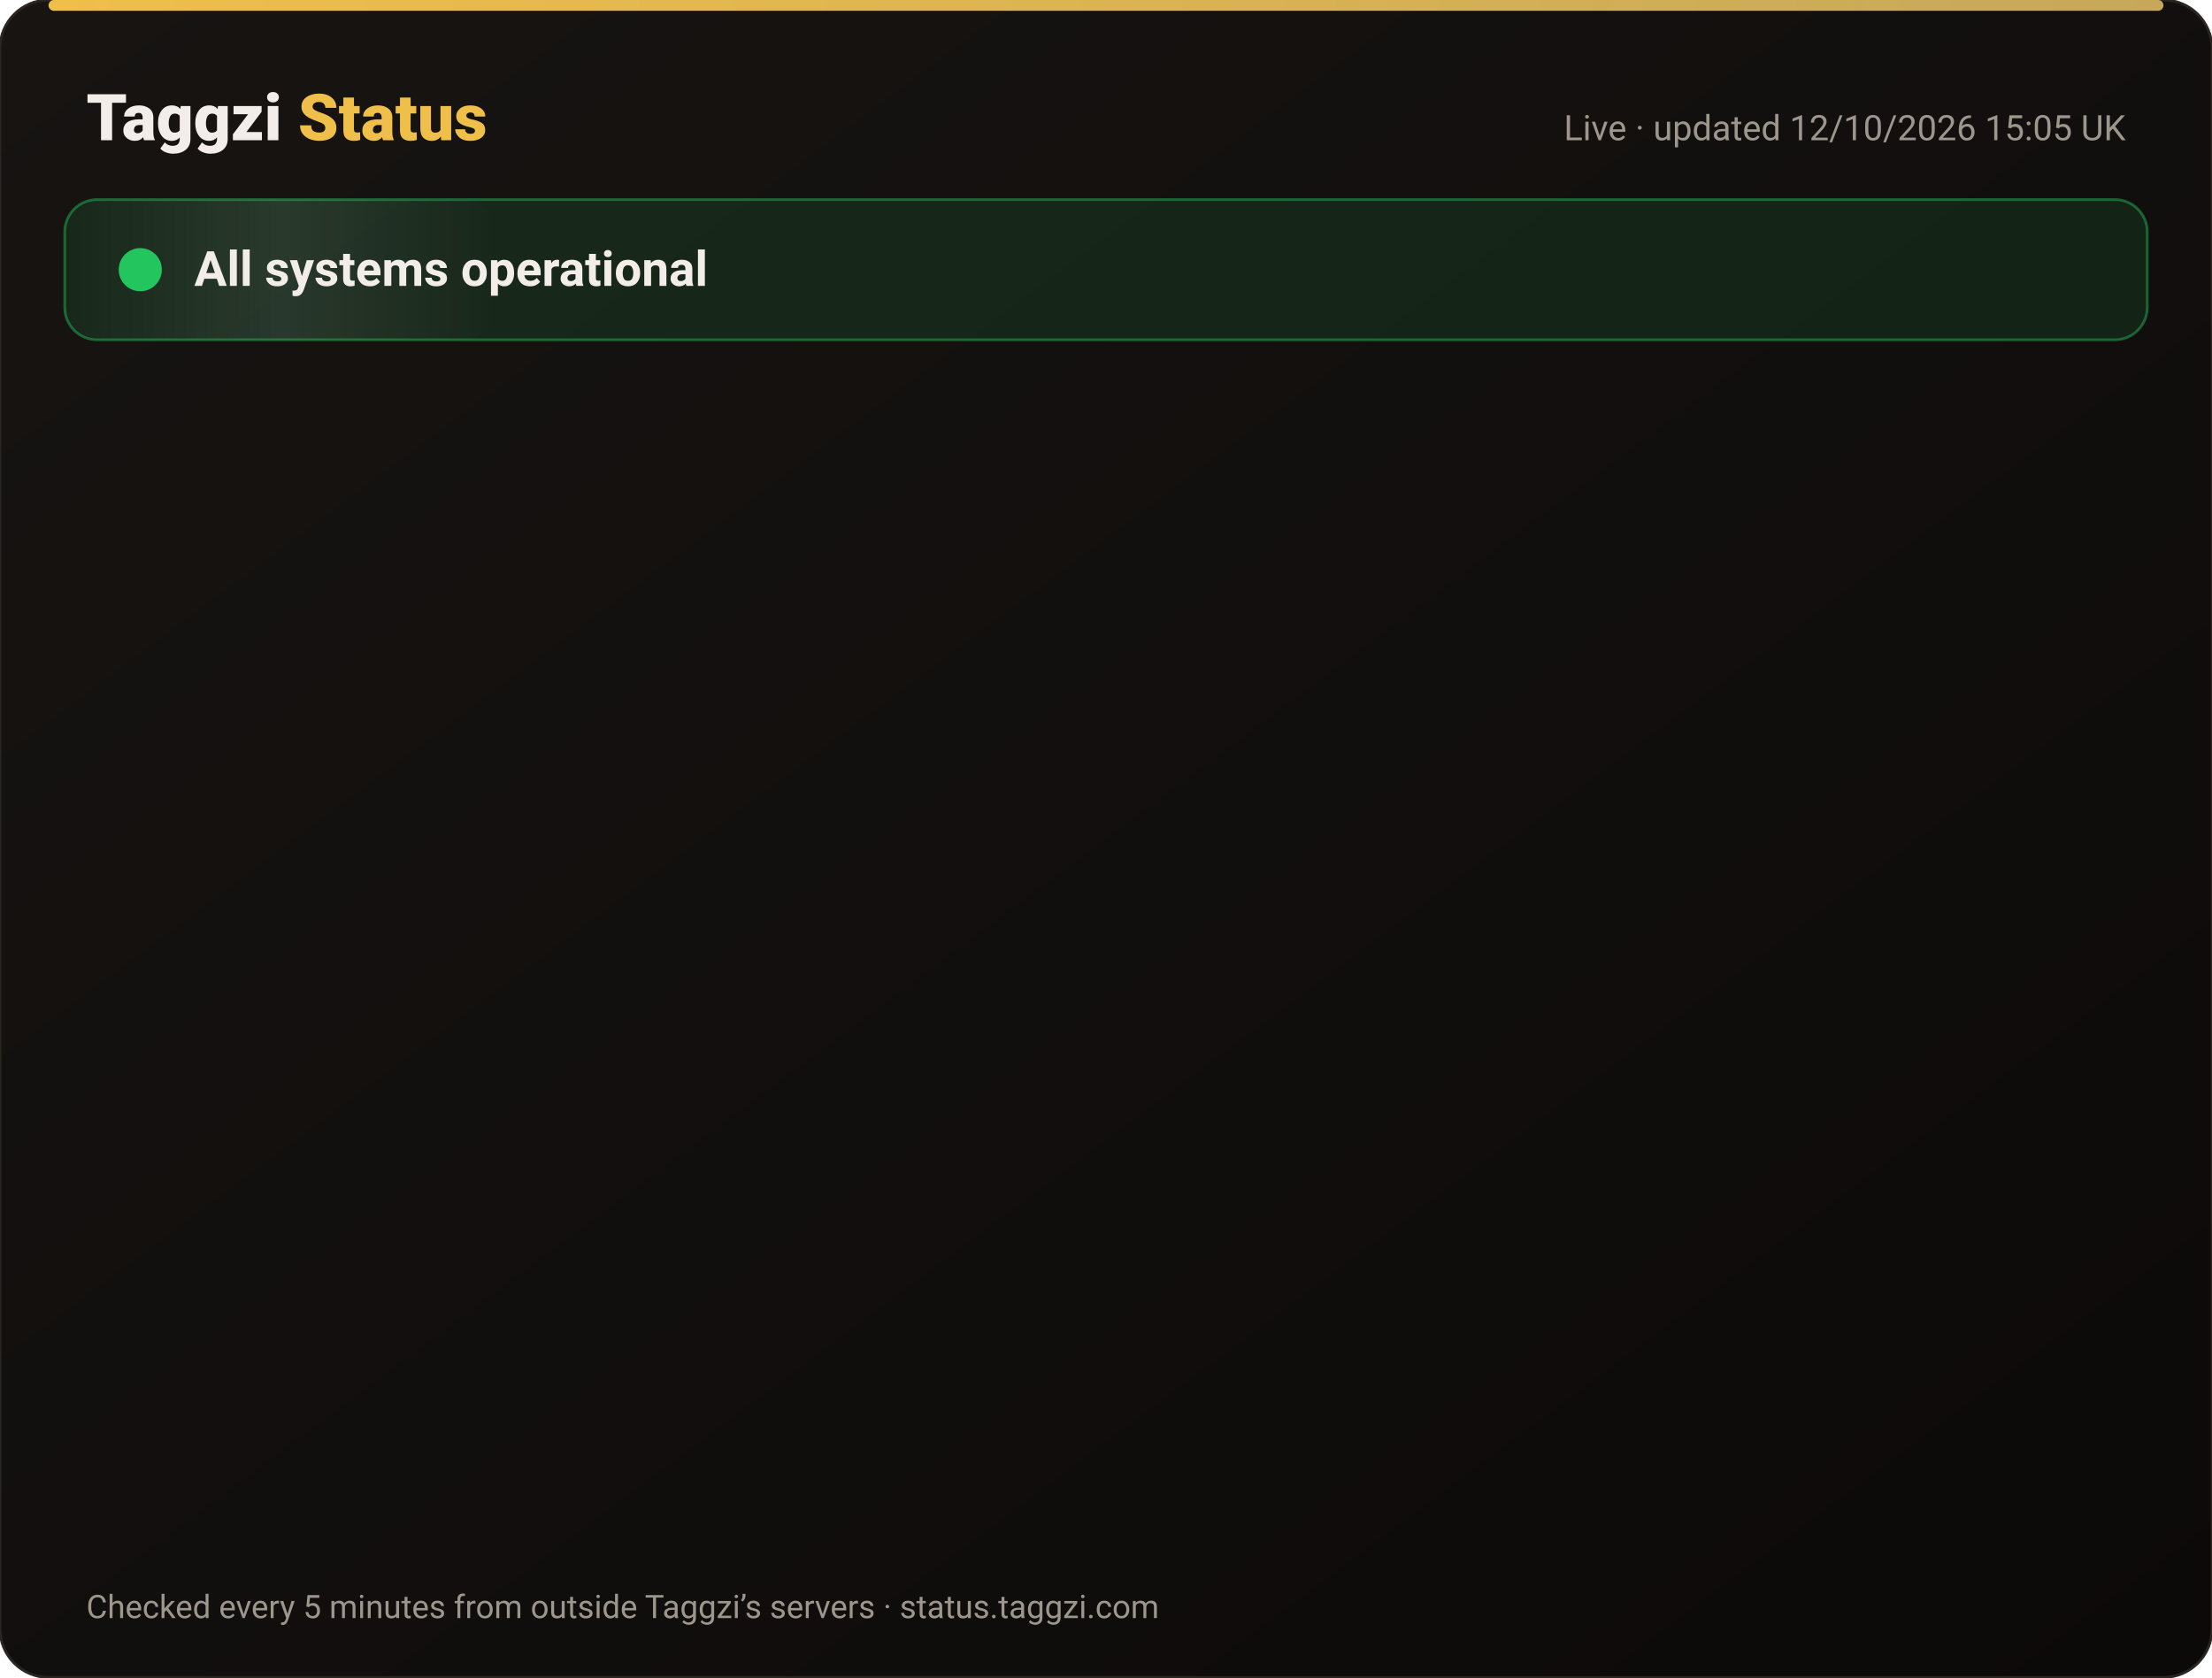
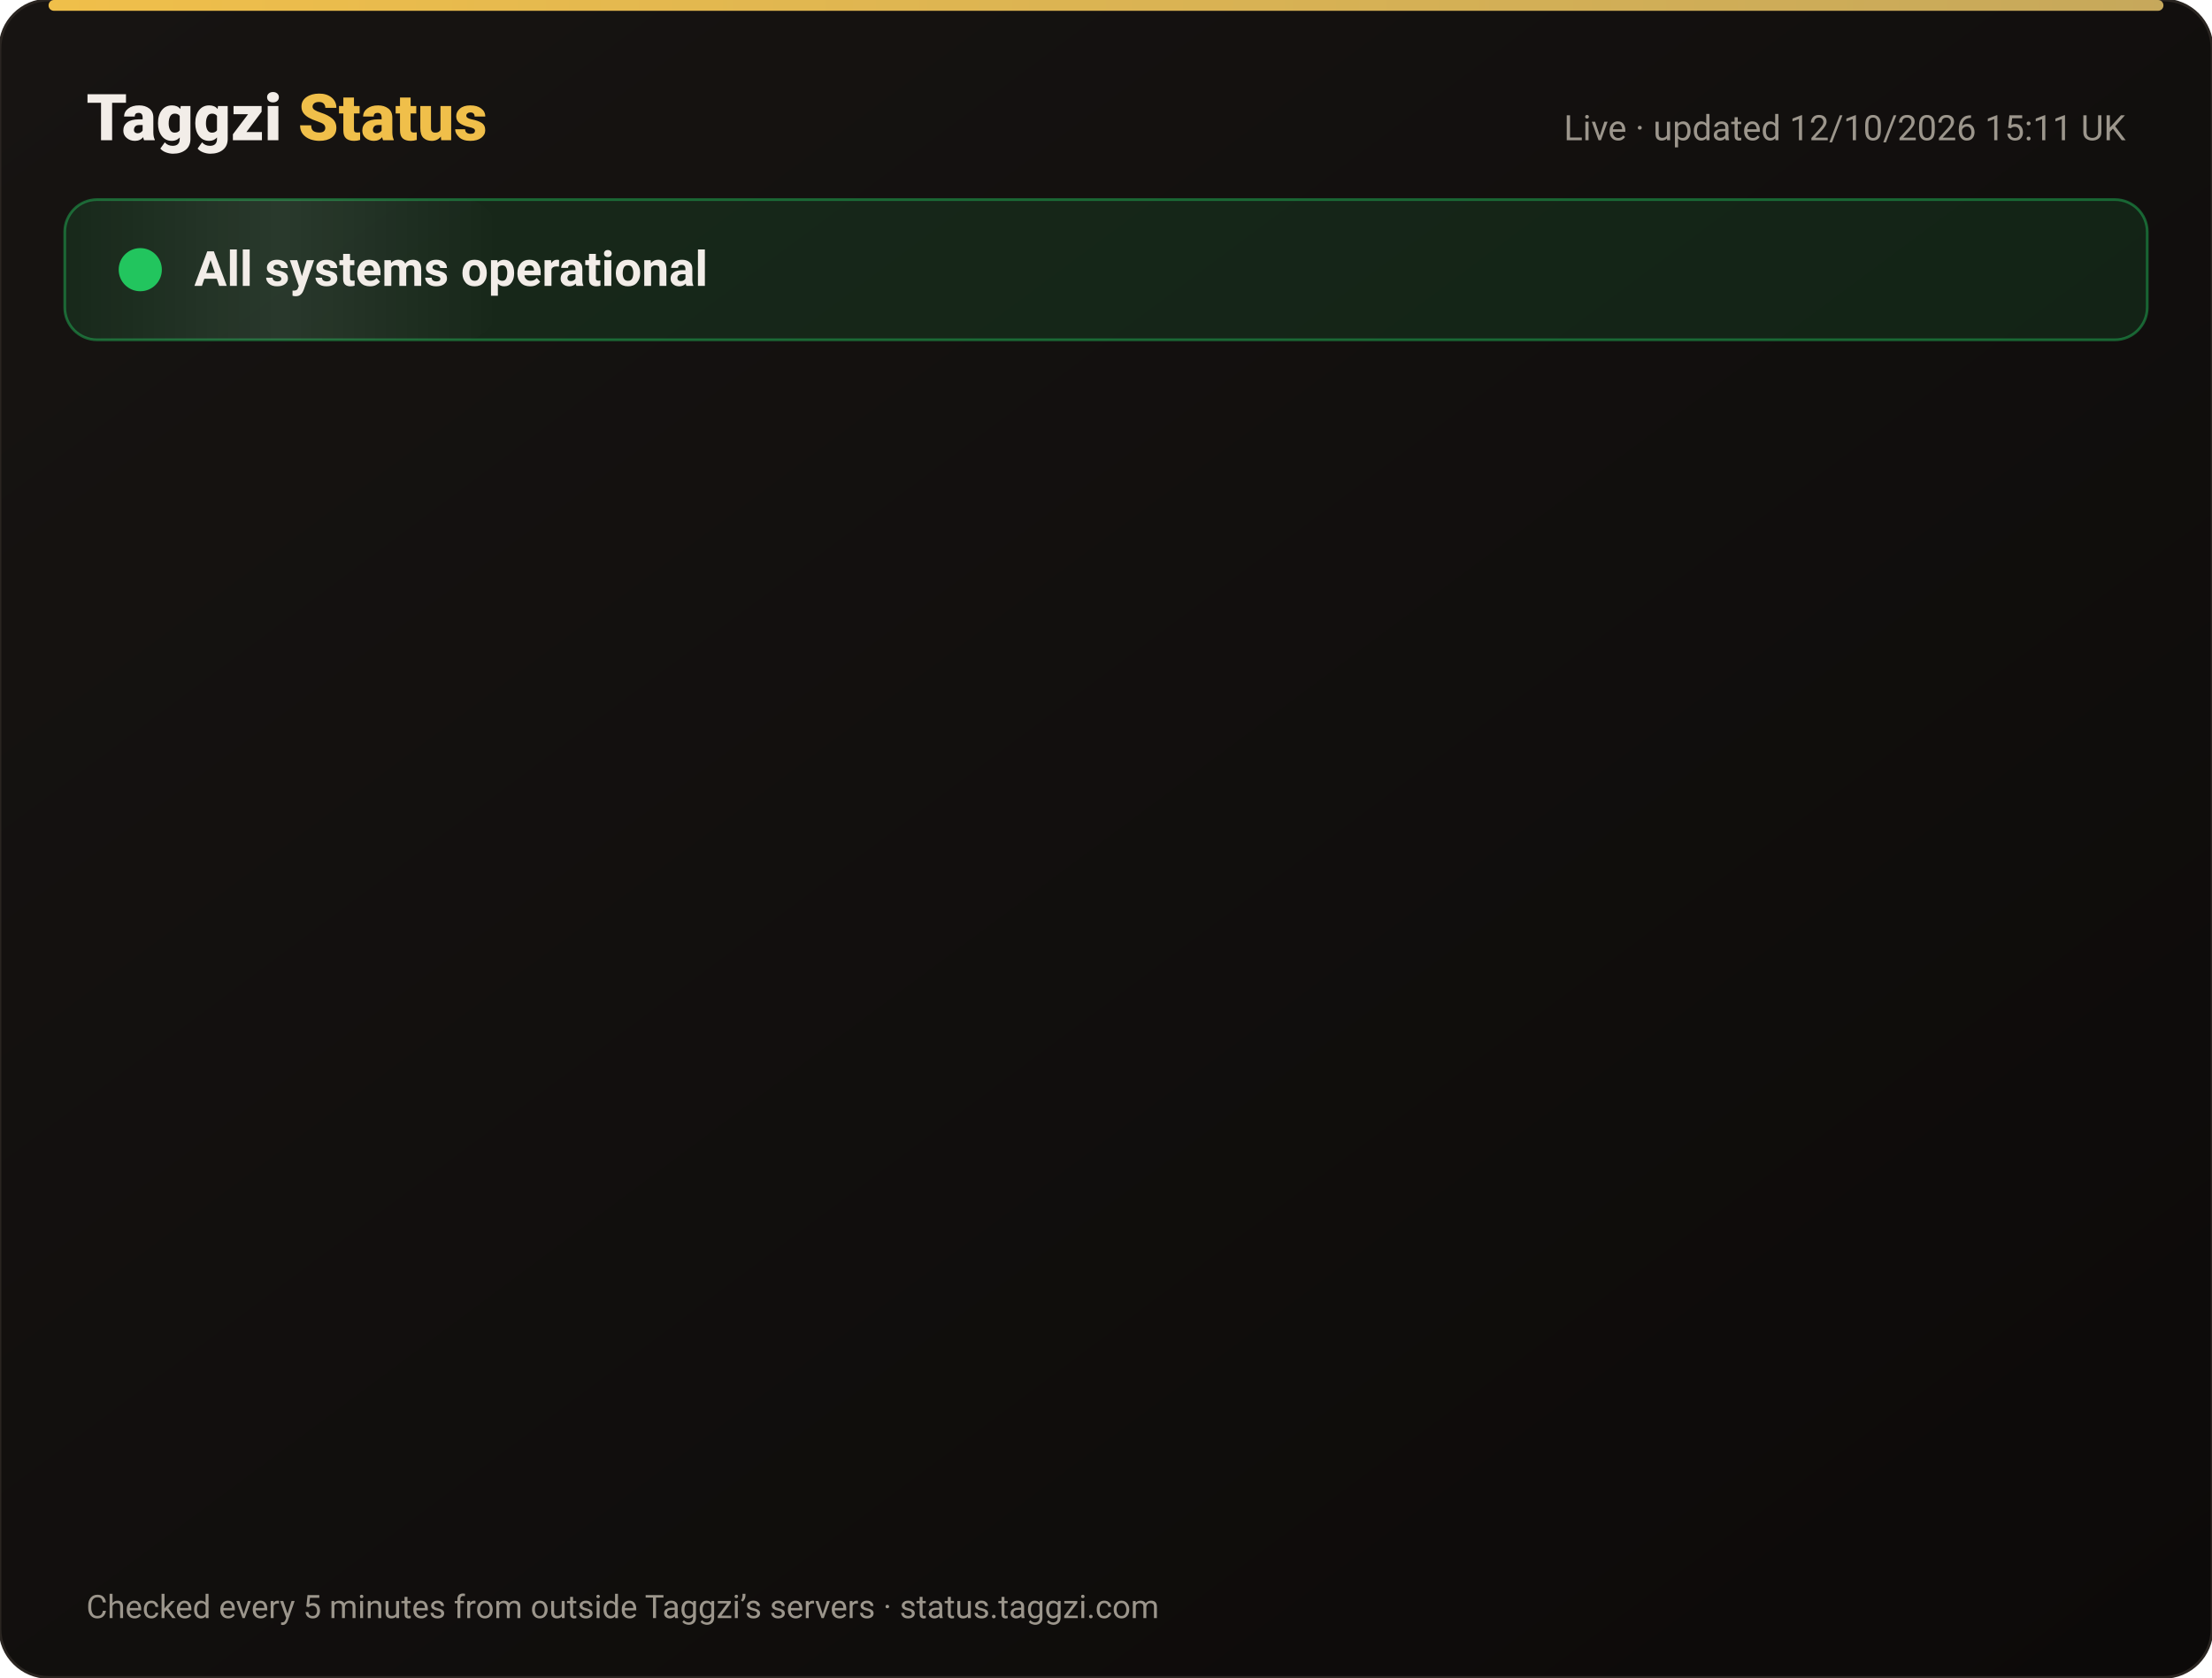
<svg xmlns="http://www.w3.org/2000/svg" width="820" height="622" viewBox="0 0 820 622" font-family="-apple-system,Segoe UI,Roboto,Helvetica,Arial,sans-serif">
  <defs>
    <linearGradient id="bg" x1="0" y1="0" x2="1" y2="1">
      <stop offset="0" stop-color="#171412" />
      <stop offset="1" stop-color="#0C0A09" />
    </linearGradient>
    <linearGradient id="gold" x1="0" x2="1">
      <stop offset="0" stop-color="#F0BF4A" />
      <stop offset="1" stop-color="#c6a85b" />
    </linearGradient>
    <linearGradient id="shine" x1="0" x2="1">
      <stop offset="0" stop-color="#fff" stop-opacity="0" />
      <stop offset=".5" stop-color="#fff" stop-opacity=".08" />
      <stop offset="1" stop-color="#fff" stop-opacity="0" />
    </linearGradient>
  </defs>
  <rect width="820" height="622" rx="18" fill="url(#bg)" stroke="#2a2521" />
  <rect x="18" y="0" width="784" height="4" rx="2" fill="url(#gold)" />
  <text x="32" y="52" font-size="24" font-weight="800" fill="#F2EDE8">Taggzi <tspan fill="#F0BF4A">Status</tspan>
  </text>
-   <text x="788" y="52" font-size="13" fill="#9C968C" text-anchor="end">Live · updated 12/10/2026 15:05 UK</text>
+   <text x="788" y="52" font-size="13" fill="#9C968C" text-anchor="end">Live · updated 12/10/2026 15:11 UK</text>
  <rect x="24" y="74" width="772" height="52" rx="12" fill="#22c55e" fill-opacity=".12" stroke="#22c55e" stroke-opacity=".45" />
  <rect x="24" y="74" width="160" height="52" rx="12" fill="url(#shine)">
    <animate attributeName="x" from="-160" to="820" dur="4s" repeatCount="indefinite" />
  </rect>
  <circle cx="52" cy="100" r="7" fill="#22c55e" />
  <circle cx="52" cy="100" r="7" fill="none" stroke="#22c55e" stroke-width="2">
    <animate attributeName="r" values="7;15;7" dur="2s" repeatCount="indefinite" />
    <animate attributeName="opacity" values=".9;0;.9" dur="2s" repeatCount="indefinite" />
  </circle>
  <text x="72" y="106" font-size="18" font-weight="700" fill="#F2EDE8">All systems operational</text>
  <g opacity="0">
    <animate attributeName="opacity" from="0" to="1" begin="0.00s" dur=".6s" fill="freeze" />
    <line x1="32" y1="188" x2="788" y2="188" stroke="#2a2521" />
    <circle cx="44" cy="166" r="6" fill="#22c55e">
      <animate attributeName="opacity" values="1;.45;1" dur="2.4s" begin="0.00s" repeatCount="indefinite" />
    </circle>
    <text x="62" y="171" font-size="15" font-weight="650" fill="#F2EDE8">Website</text>
    <text x="630" y="171" font-size="13" fill="#9C968C" text-anchor="end">100.00% uptime</text>
    <rect x="648" y="154" width="140" height="24" rx="12" fill="#22c55e" fill-opacity=".14" stroke="#22c55e" stroke-opacity=".5" />
    <text x="718" y="171" font-size="12" font-weight="700" fill="#22c55e" text-anchor="middle">Operational</text>
  </g>
  <g opacity="0">
    <animate attributeName="opacity" from="0" to="1" begin="0.15s" dur=".6s" fill="freeze" />
    <line x1="32" y1="234" x2="788" y2="234" stroke="#2a2521" />
    <circle cx="44" cy="212" r="6" fill="#22c55e">
      <animate attributeName="opacity" values="1;.45;1" dur="2.4s" begin="0.15s" repeatCount="indefinite" />
    </circle>
    <text x="62" y="217" font-size="15" font-weight="650" fill="#F2EDE8">Tag scans</text>
    <text x="630" y="217" font-size="13" fill="#9C968C" text-anchor="end">100.00% uptime</text>
    <rect x="648" y="200" width="140" height="24" rx="12" fill="#22c55e" fill-opacity=".14" stroke="#22c55e" stroke-opacity=".5" />
    <text x="718" y="217" font-size="12" font-weight="700" fill="#22c55e" text-anchor="middle">Operational</text>
  </g>
  <g opacity="0">
    <animate attributeName="opacity" from="0" to="1" begin="0.30s" dur=".6s" fill="freeze" />
    <line x1="32" y1="280" x2="788" y2="280" stroke="#2a2521" />
    <circle cx="44" cy="258" r="6" fill="#22c55e">
      <animate attributeName="opacity" values="1;.45;1" dur="2.4s" begin="0.30s" repeatCount="indefinite" />
    </circle>
    <text x="62" y="263" font-size="15" font-weight="650" fill="#F2EDE8">Manual tag lookup</text>
    <text x="630" y="263" font-size="13" fill="#9C968C" text-anchor="end">100.00% uptime</text>
    <rect x="648" y="246" width="140" height="24" rx="12" fill="#22c55e" fill-opacity=".14" stroke="#22c55e" stroke-opacity=".5" />
    <text x="718" y="263" font-size="12" font-weight="700" fill="#22c55e" text-anchor="middle">Operational</text>
  </g>
  <g opacity="0">
    <animate attributeName="opacity" from="0" to="1" begin="0.45s" dur=".6s" fill="freeze" />
    <line x1="32" y1="326" x2="788" y2="326" stroke="#2a2521" />
    <circle cx="44" cy="304" r="6" fill="#22c55e">
      <animate attributeName="opacity" values="1;.45;1" dur="2.4s" begin="0.45s" repeatCount="indefinite" />
    </circle>
    <text x="62" y="309" font-size="15" font-weight="650" fill="#F2EDE8">App &amp; login</text>
    <text x="630" y="309" font-size="13" fill="#9C968C" text-anchor="end">100.00% uptime</text>
    <rect x="648" y="292" width="140" height="24" rx="12" fill="#22c55e" fill-opacity=".14" stroke="#22c55e" stroke-opacity=".5" />
    <text x="718" y="309" font-size="12" font-weight="700" fill="#22c55e" text-anchor="middle">Operational</text>
  </g>
  <g opacity="0">
    <animate attributeName="opacity" from="0" to="1" begin="0.60s" dur=".6s" fill="freeze" />
    <line x1="32" y1="372" x2="788" y2="372" stroke="#2a2521" />
    <circle cx="44" cy="350" r="6" fill="#22c55e">
      <animate attributeName="opacity" values="1;.45;1" dur="2.4s" begin="0.60s" repeatCount="indefinite" />
    </circle>
    <text x="62" y="355" font-size="15" font-weight="650" fill="#F2EDE8">Community alerts</text>
    <text x="630" y="355" font-size="13" fill="#9C968C" text-anchor="end">100.00% uptime</text>
    <rect x="648" y="338" width="140" height="24" rx="12" fill="#22c55e" fill-opacity=".14" stroke="#22c55e" stroke-opacity=".5" />
    <text x="718" y="355" font-size="12" font-weight="700" fill="#22c55e" text-anchor="middle">Operational</text>
  </g>
  <g opacity="0">
    <animate attributeName="opacity" from="0" to="1" begin="0.75s" dur=".6s" fill="freeze" />
    <line x1="32" y1="418" x2="788" y2="418" stroke="#2a2521" />
    <circle cx="44" cy="396" r="6" fill="#22c55e">
      <animate attributeName="opacity" values="1;.45;1" dur="2.4s" begin="0.75s" repeatCount="indefinite" />
    </circle>
    <text x="62" y="401" font-size="15" font-weight="650" fill="#F2EDE8">Private calling</text>
    <text x="630" y="401" font-size="13" fill="#9C968C" text-anchor="end">100.00% uptime</text>
    <rect x="648" y="384" width="140" height="24" rx="12" fill="#22c55e" fill-opacity=".14" stroke="#22c55e" stroke-opacity=".5" />
    <text x="718" y="401" font-size="12" font-weight="700" fill="#22c55e" text-anchor="middle">Operational</text>
  </g>
  <g opacity="0">
    <animate attributeName="opacity" from="0" to="1" begin="0.90s" dur=".6s" fill="freeze" />
    <line x1="32" y1="464" x2="788" y2="464" stroke="#2a2521" />
    <circle cx="44" cy="442" r="6" fill="#22c55e">
      <animate attributeName="opacity" values="1;.45;1" dur="2.4s" begin="0.90s" repeatCount="indefinite" />
    </circle>
    <text x="62" y="447" font-size="15" font-weight="650" fill="#F2EDE8">Payments</text>
    <text x="630" y="447" font-size="13" fill="#9C968C" text-anchor="end">99.97% uptime</text>
    <rect x="648" y="430" width="140" height="24" rx="12" fill="#22c55e" fill-opacity=".14" stroke="#22c55e" stroke-opacity=".5" />
    <text x="718" y="447" font-size="12" font-weight="700" fill="#22c55e" text-anchor="middle">Operational</text>
  </g>
  <g opacity="0">
    <animate attributeName="opacity" from="0" to="1" begin="1.05s" dur=".6s" fill="freeze" />
    <line x1="32" y1="510" x2="788" y2="510" stroke="#2a2521" />
    <circle cx="44" cy="488" r="6" fill="#22c55e">
      <animate attributeName="opacity" values="1;.45;1" dur="2.4s" begin="1.05s" repeatCount="indefinite" />
    </circle>
    <text x="62" y="493" font-size="15" font-weight="650" fill="#F2EDE8">Email &amp; support</text>
    <text x="630" y="493" font-size="13" fill="#9C968C" text-anchor="end">100.00% uptime</text>
    <rect x="648" y="476" width="140" height="24" rx="12" fill="#22c55e" fill-opacity=".14" stroke="#22c55e" stroke-opacity=".5" />
    <text x="718" y="493" font-size="12" font-weight="700" fill="#22c55e" text-anchor="middle">Operational</text>
  </g>
  <g opacity="0">
    <animate attributeName="opacity" from="0" to="1" begin="1.20s" dur=".6s" fill="freeze" />
    <line x1="32" y1="556" x2="788" y2="556" stroke="#2a2521" />
    <circle cx="44" cy="534" r="6" fill="#22c55e">
      <animate attributeName="opacity" values="1;.45;1" dur="2.4s" begin="1.20s" repeatCount="indefinite" />
    </circle>
    <text x="62" y="539" font-size="15" font-weight="650" fill="#F2EDE8">Secure connection (SSL)</text>
    <text x="630" y="539" font-size="13" fill="#9C968C" text-anchor="end">100.00% uptime</text>
    <rect x="648" y="522" width="140" height="24" rx="12" fill="#22c55e" fill-opacity=".14" stroke="#22c55e" stroke-opacity=".5" />
    <text x="718" y="539" font-size="12" font-weight="700" fill="#22c55e" text-anchor="middle">Operational</text>
  </g>
  <text x="32" y="600" font-size="12" fill="#9C968C">Checked every 5 minutes from outside Taggzi’s servers · status.taggzi.com</text>
</svg>
